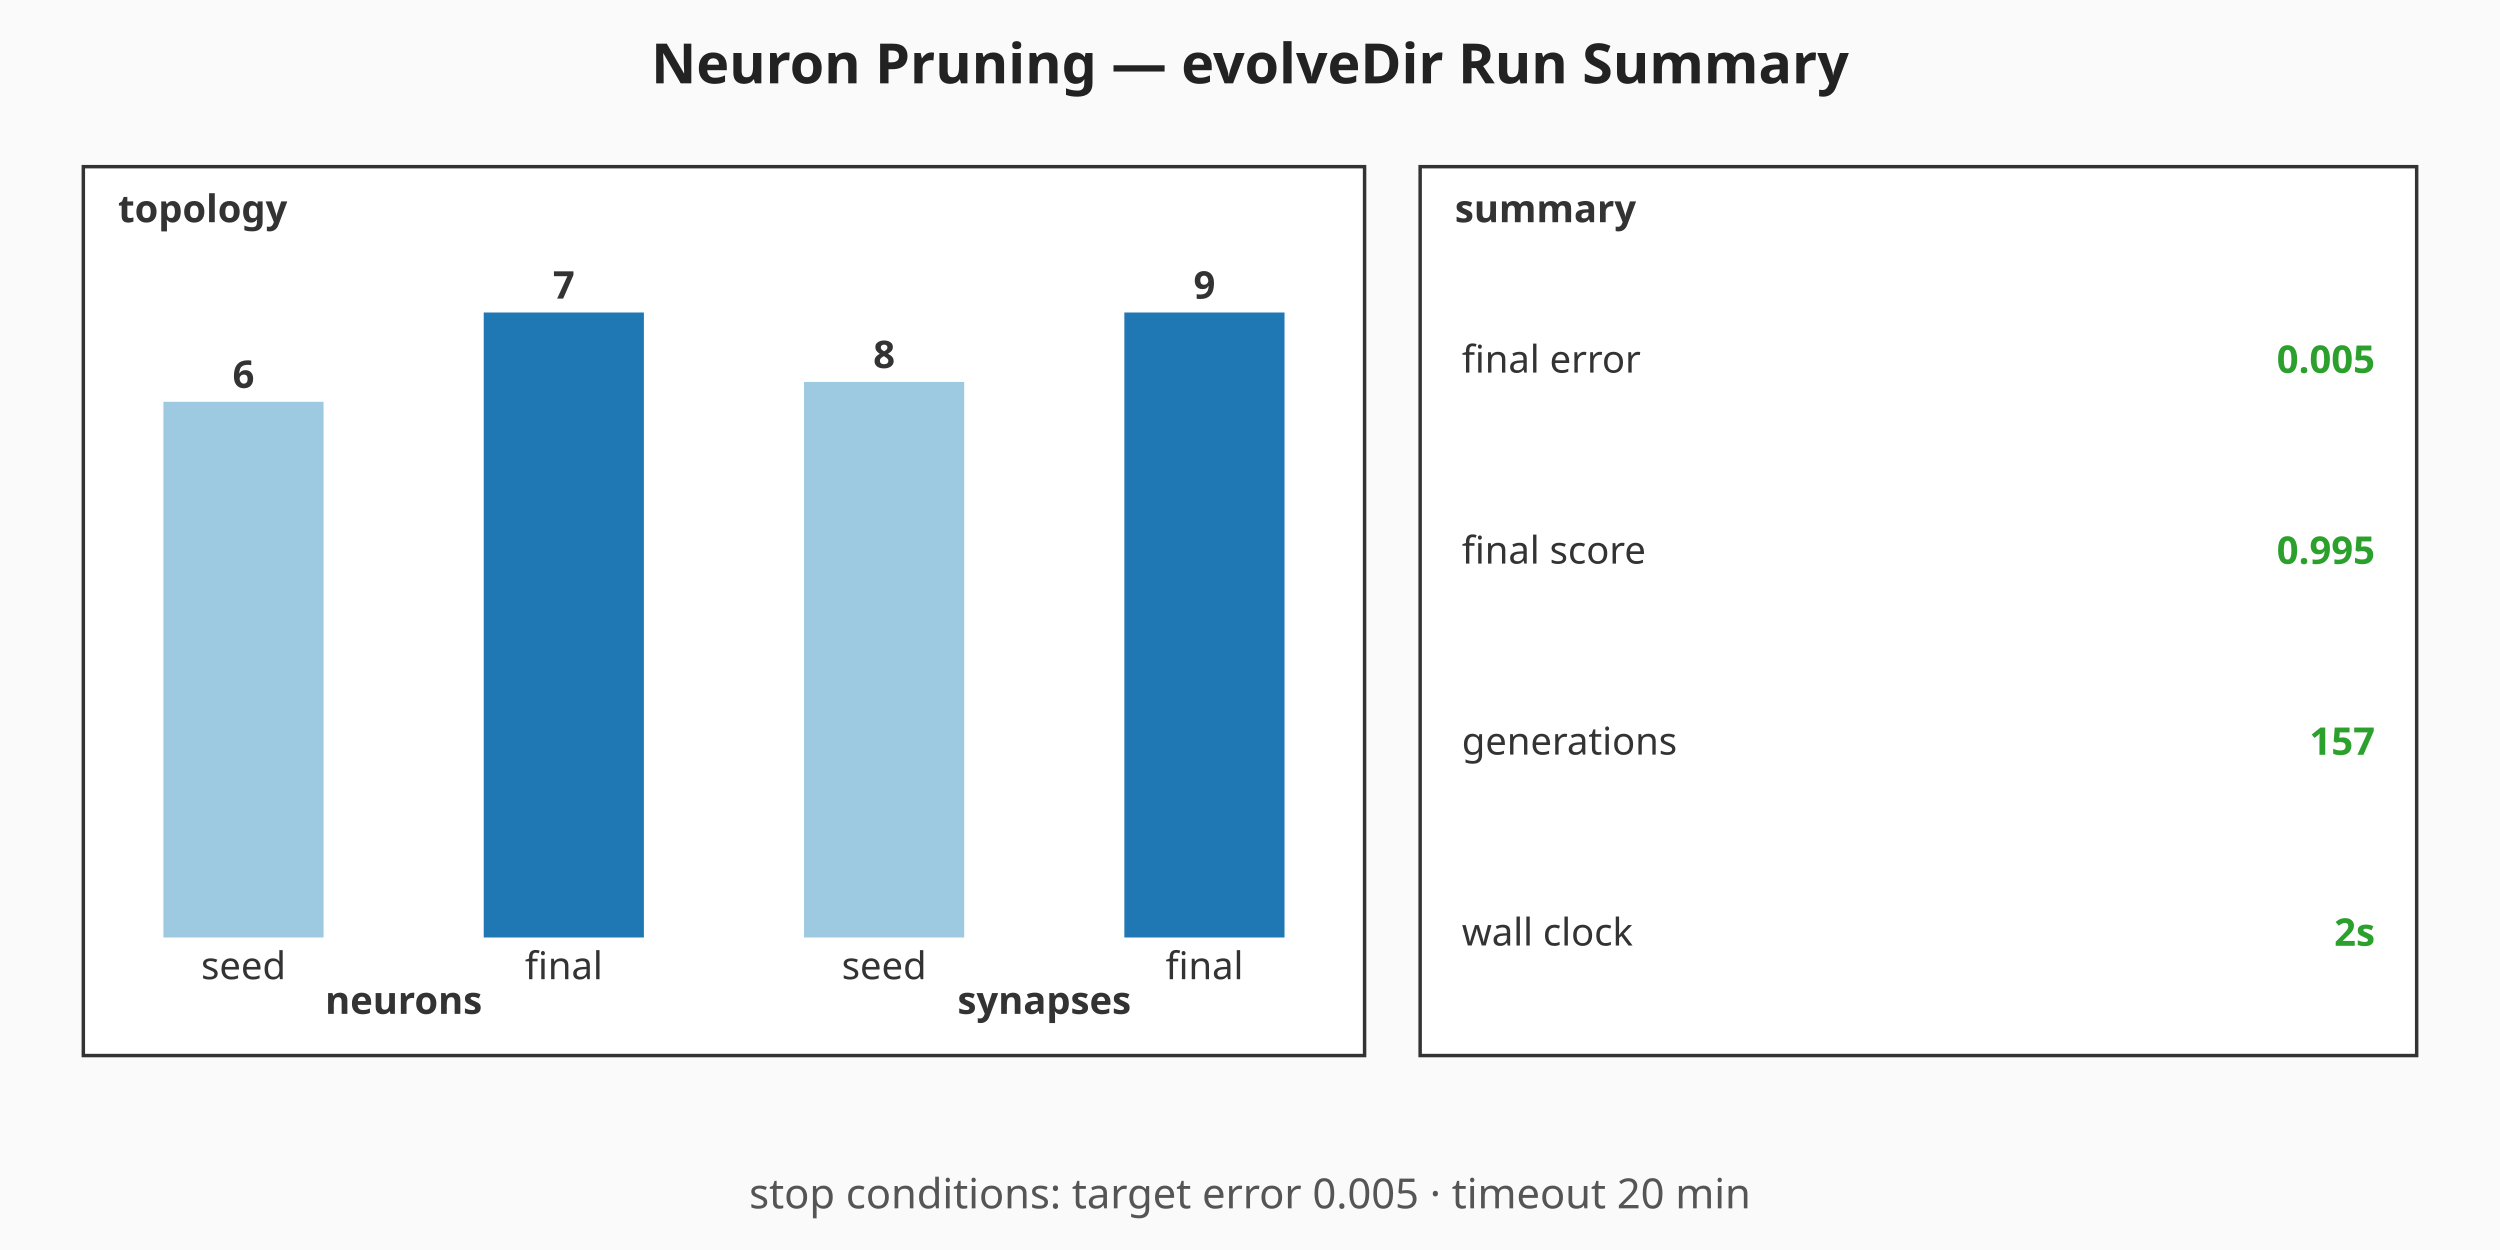
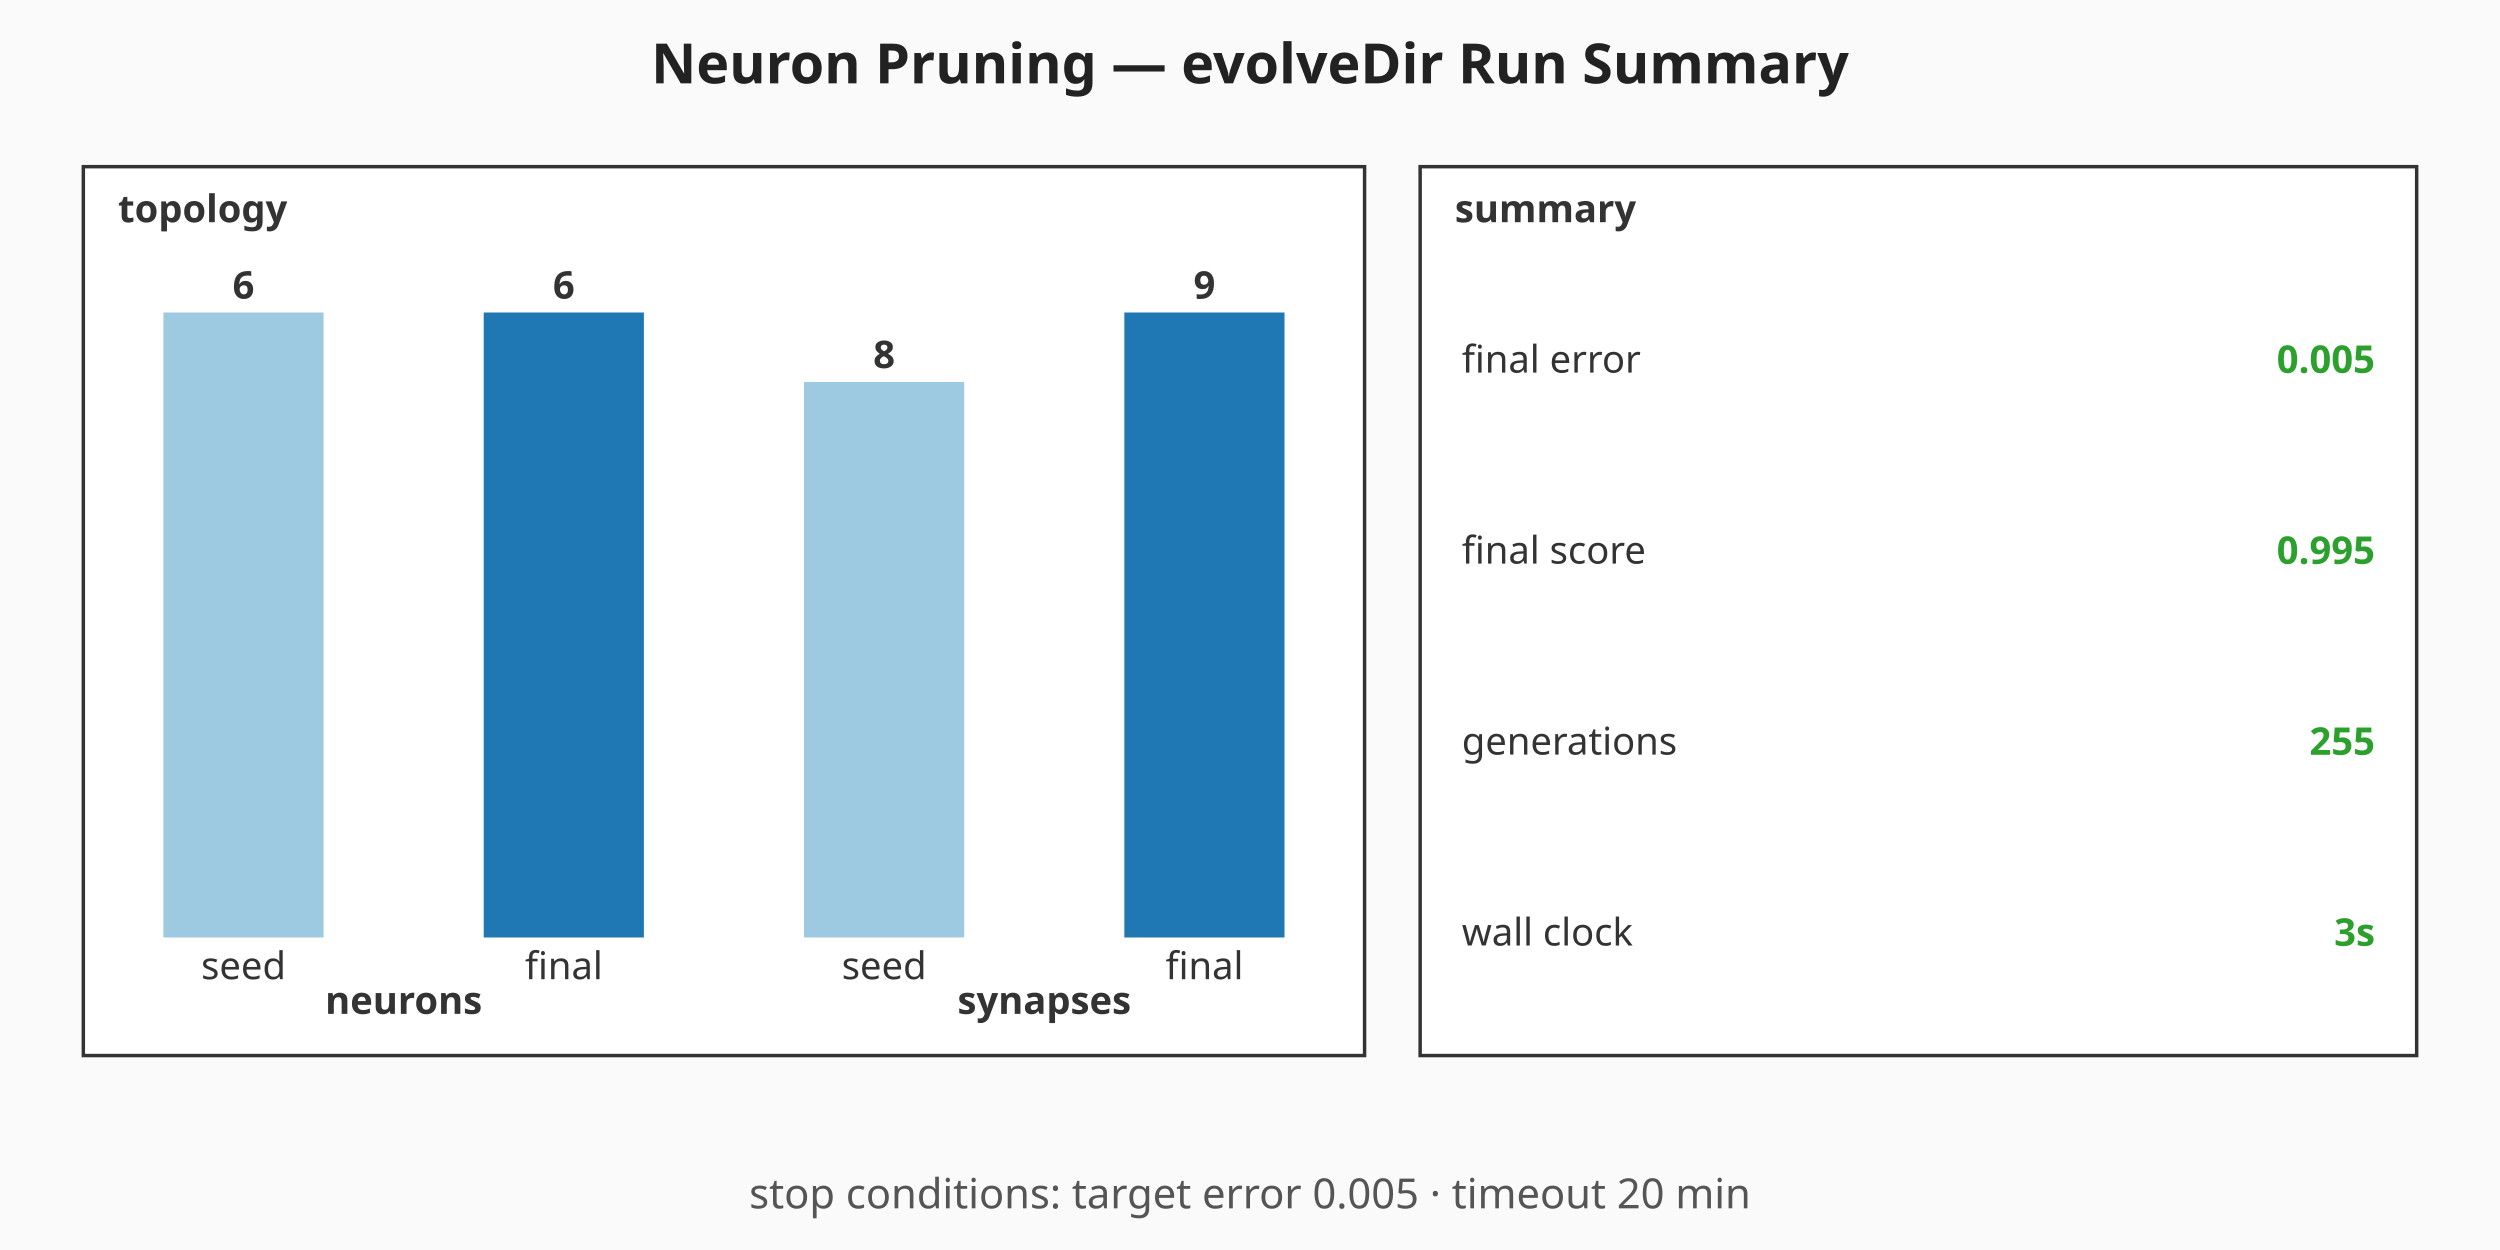
<svg xmlns="http://www.w3.org/2000/svg" viewBox="0 0 720 360" width="720" height="360" role="img" aria-label="Neuron Pruning — evolveDir Run Summary summary chart">
  <rect width="720" height="360" fill="#fafafa" />
  <text x="360" y="24" text-anchor="middle" font-family="sans-serif" font-size="16" font-weight="bold" fill="#222">Neuron Pruning — evolveDir Run Summary</text>
  <g class="topology" font-family="sans-serif" font-size="11" fill="#333">
    <rect x="24" y="48" width="369" height="256" fill="#ffffff" stroke="#333" stroke-width="1" />
    <text x="34" y="64" font-weight="bold">topology</text>
-     <rect class="topo-bar topo-bar-seed-neurons" x="47.06" y="115.71" width="46.13" height="154.29" fill="#9ecae1" />
-     <text x="70.13" y="111.71" text-anchor="middle" font-weight="bold">6</text>
+     <rect class="topo-bar topo-bar-seed-neurons" x="47.06" y="90" width="46.13" height="180" fill="#9ecae1" />
+     <text x="70.13" y="86" text-anchor="middle" font-weight="bold">6</text>
    <text x="70.13" y="282" text-anchor="middle">seed</text>
    <rect class="topo-bar topo-bar-final-neurons" x="139.31" y="90" width="46.13" height="180" fill="#1f77b4" />
-     <text x="162.38" y="86" text-anchor="middle" font-weight="bold">7</text>
+     <text x="162.38" y="86" text-anchor="middle" font-weight="bold">6</text>
    <text x="162.38" y="282" text-anchor="middle">final</text>
    <text x="116.25" y="292" text-anchor="middle" font-weight="bold">neurons</text>
    <rect class="topo-bar topo-bar-seed-synapses" x="231.56" y="110" width="46.13" height="160" fill="#9ecae1" />
    <text x="254.63" y="106" text-anchor="middle" font-weight="bold">8</text>
    <text x="254.63" y="282" text-anchor="middle">seed</text>
    <rect class="topo-bar topo-bar-final-synapses" x="323.81" y="90" width="46.13" height="180" fill="#1f77b4" />
    <text x="346.88" y="86" text-anchor="middle" font-weight="bold">9</text>
    <text x="346.88" y="282" text-anchor="middle">final</text>
    <text x="300.75" y="292" text-anchor="middle" font-weight="bold">synapses</text>
  </g>
  <g class="callouts" font-family="sans-serif" font-size="11" fill="#333">
    <rect x="409" y="48" width="287" height="256" fill="#ffffff" stroke="#333" stroke-width="1" />
    <text x="419" y="64" font-weight="bold">summary</text>
    <text class="callout-label" x="421" y="103.5" dominant-baseline="middle">final error</text>
    <text class="callout-value" x="684" y="103.5" text-anchor="end" dominant-baseline="middle" font-weight="bold" fill="#2ca02c">0.005</text>
    <text class="callout-label" x="421" y="158.5" dominant-baseline="middle">final score</text>
    <text class="callout-value" x="684" y="158.5" text-anchor="end" dominant-baseline="middle" font-weight="bold" fill="#2ca02c">0.995</text>
    <text class="callout-label" x="421" y="213.5" dominant-baseline="middle">generations</text>
-     <text class="callout-value" x="684" y="213.5" text-anchor="end" dominant-baseline="middle" font-weight="bold" fill="#2ca02c">157</text>
+     <text class="callout-value" x="684" y="213.5" text-anchor="end" dominant-baseline="middle" font-weight="bold" fill="#2ca02c">255</text>
    <text class="callout-label" x="421" y="268.5" dominant-baseline="middle">wall clock</text>
-     <text class="callout-value" x="684" y="268.5" text-anchor="end" dominant-baseline="middle" font-weight="bold" fill="#2ca02c">2s</text>
+     <text class="callout-value" x="684" y="268.5" text-anchor="end" dominant-baseline="middle" font-weight="bold" fill="#2ca02c">3s</text>
  </g>
  <g class="caption" font-family="sans-serif" font-size="12" fill="#555">
    <text x="360" y="348" text-anchor="middle">stop conditions: target error 0.005 · timeout 20 min</text>
  </g>
</svg>
